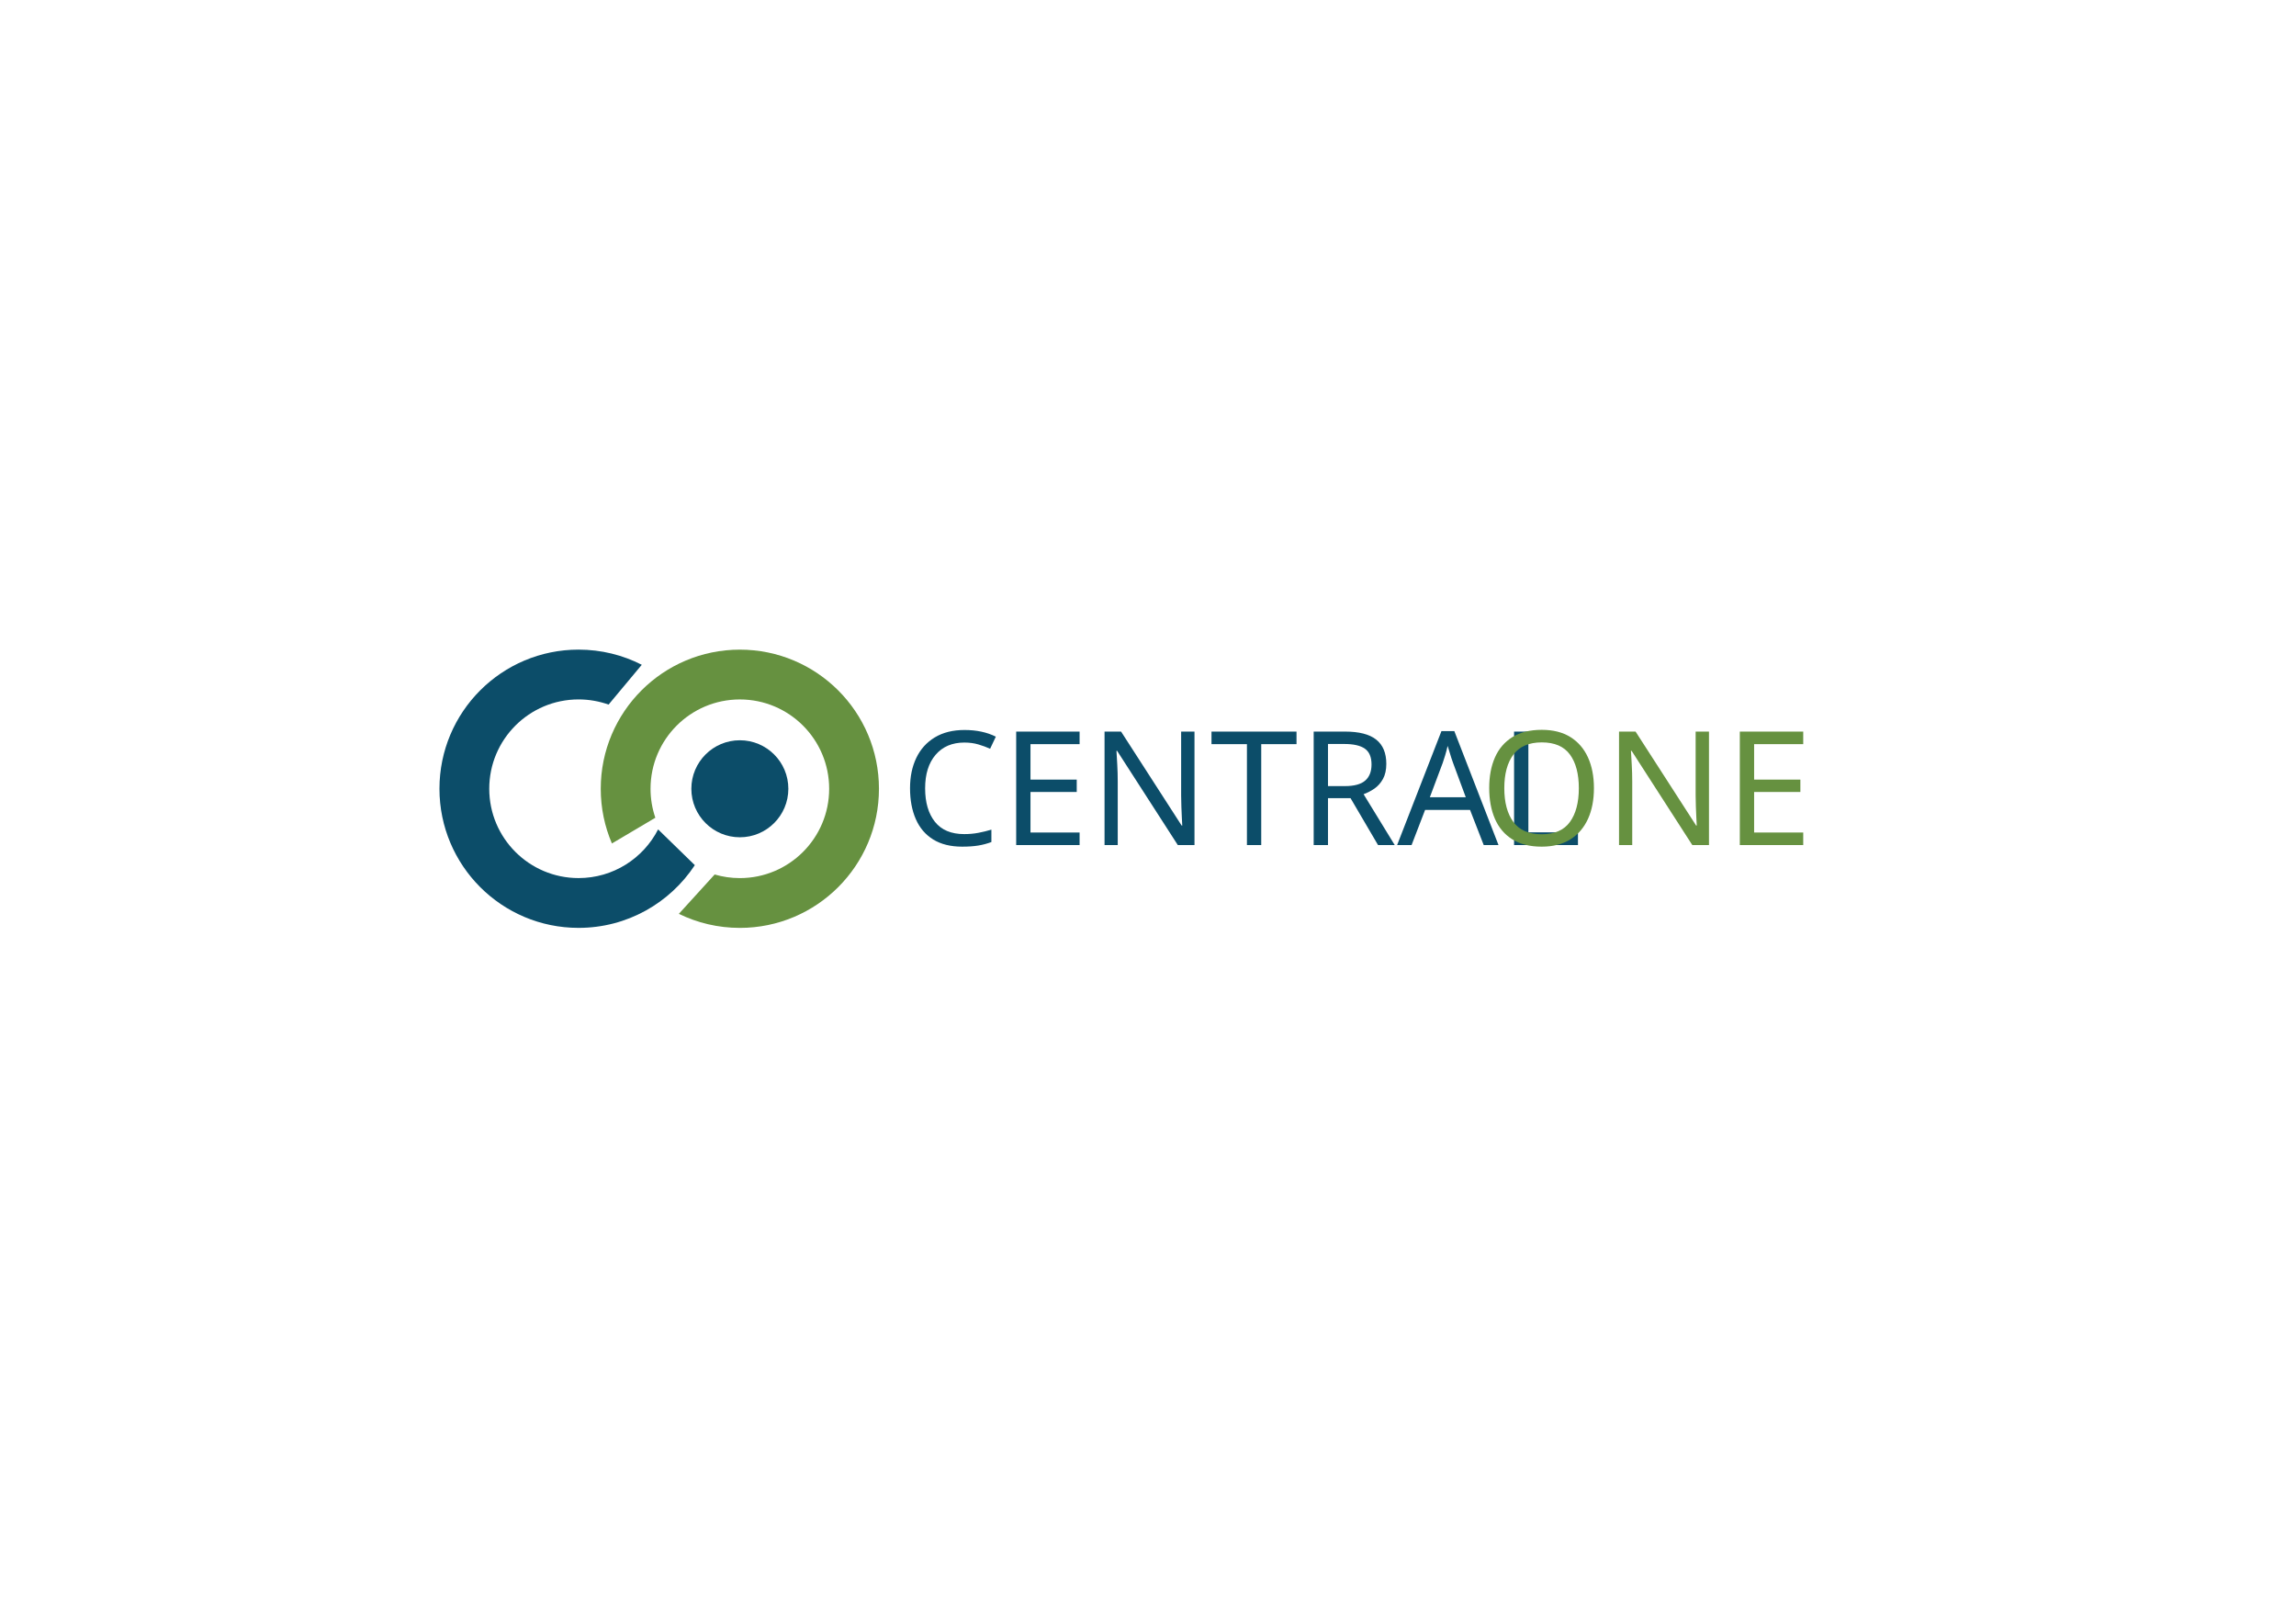
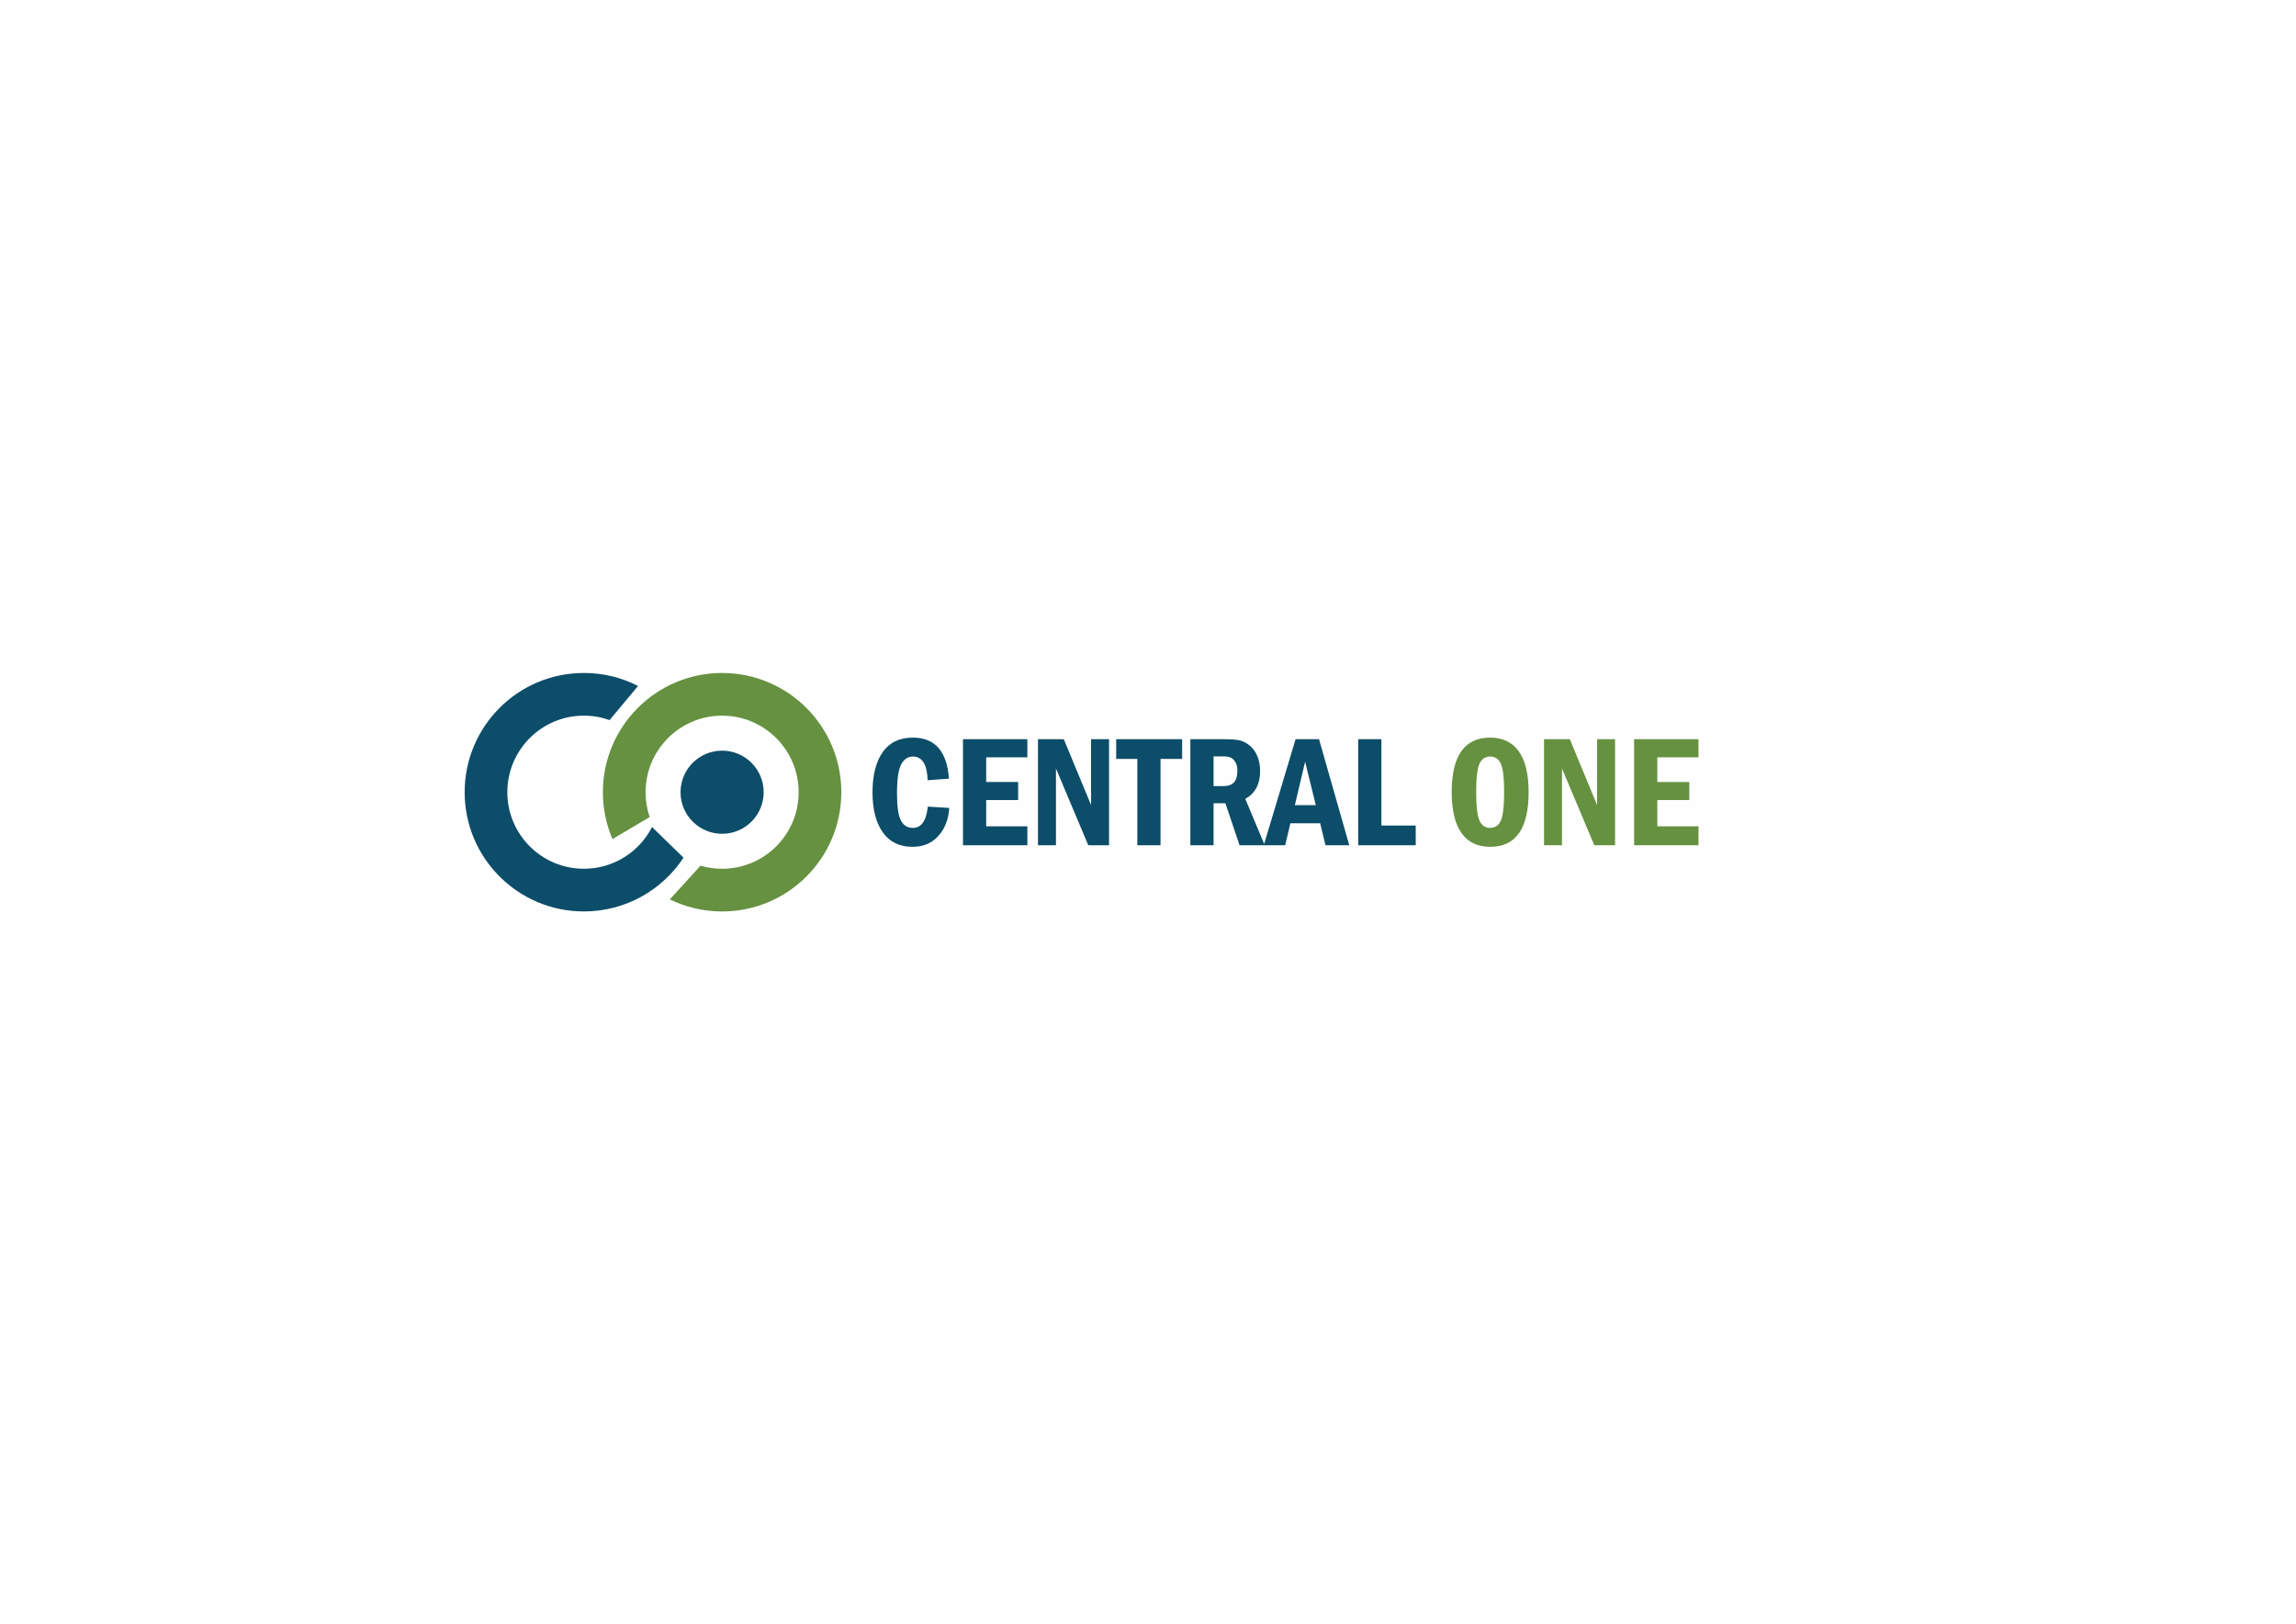
<svg xmlns="http://www.w3.org/2000/svg" xml:space="preserve" width="11.693in" height="8.268in" version="1.1" style="shape-rendering:geometricPrecision; text-rendering:geometricPrecision; image-rendering:optimizeQuality; fill-rule:evenodd; clip-rule:evenodd" viewBox="0 0 11692.91 8267.72">
  <defs>
-     <font id="FontID0" horiz-adv-x="511" font-variant="normal" style="fill-rule:nonzero" font-style="normal" font-weight="400">
-       <font-face font-family="Franklin Gothic Demi Cond">
-         <font-face-src>
-           <font-face-name name="Franklin Gothic Demi Cond" />
-         </font-face-src>
-       </font-face>
-       <missing-glyph>
-         <path d="M0 0z" />
-       </missing-glyph>
-       <glyph unicode="A" horiz-adv-x="511" d="M180.168 667.002l147.498 0 190.335 -667.002 -149.668 0 -33.332 138.002 -187.504 0 -32.831 -138.002 -134.665 0 200.166 667.002zm127.33 -415.004l-67.33 273.334 -64.669 -273.334 131.999 0z" />
-       <glyph unicode="C" horiz-adv-x="545" d="M386.999 242.999l135.001 -8.333c-4.835,-72.331 -27.835,-131.168 -68.833,-176.5 -40.998,-45.498 -95.165,-68.167 -162.335,-68.167 -81.997,0 -144.496,30.501 -187.499,91.337 -42.832,60.831 -64.334,144.667 -64.334,251.497 0,107.667 21.336,191.999 64.003,252.835 42.667,60.831 105.998,91.332 189.999,91.332 139,0 214.668,-86 226.999,-258.166l-133.999 -9.831c-3.502,99.334 -34.499,149.001 -92.835,149.001 -30.666,0 -54.999,-16.004 -73.002,-47.838 -18.164,-31.999 -27.164,-93.832 -27.164,-185.665 0,-82.167 8.333,-138.499 24.999,-169.335 16.5,-30.831 41.499,-46.164 74.666,-46.164 53.5,0 84.833,44.666 94.333,133.999z" />
-       <glyph unicode="E" horiz-adv-x="476" d="M63.001 667.002l404.998 0 0 -114.001 -258.998 0 0 -155.004 200.998 0 0 -113.996 -200.998 0 0 -165.001 258.998 0 0 -119.001 -404.998 0 0 667.002z" />
-       <glyph unicode="L" horiz-adv-x="425" d="M63.001 667.002l146 0 0 -543 216 0 0 -124.002 -362 0 0 667.002z" />
-       <glyph unicode="N" horiz-adv-x="562" d="M58 667.002l162.335 0 171.665 -414.338 0 414.338 112.999 0 0 -667.002 -130.667 0 -203.333 482.835 0 -482.835 -112.999 0 0 667.002z" />
-       <glyph unicode="O" horiz-adv-x="562" d="M523.002 333.834c0,-229.169 -80.503,-343.836 -241.671,-343.836 -80.163,0 -140.663,29.168 -181.331,87.669 -40.668,58.331 -61.001,143.835 -61.001,256.167 0,228.833 80.669,343.165 241.836,343.165 78.665,0 138.829,-28.667 180.163,-86 41.334,-57.163 62.004,-142.998 62.004,-257.164zm-154.002 0c0,89.834 -7,149.668 -21,179.497 -14.166,29.834 -36.499,44.671 -67.165,44.671 -30.501,0 -52.668,-15.002 -66.834,-45.002 -14,-29.834 -21,-89.668 -21,-179.166 0,-88 7,-147.503 20.835,-178.5 13.83,-30.836 36.163,-46.335 66.999,-46.335 30.33,0 52.664,14.832 66.829,44.501 14.17,29.664 21.336,89.668 21.336,180.334z" />
-       <glyph unicode="R" horiz-adv-x="544" d="M63.001 667.002l209.331 0c40.502,0 71.669,-1.834 93.336,-5.667 21.667,-3.668 43.499,-13.835 65.666,-30.17 21.997,-16.5 39.33,-38.999 51.832,-67.5 12.502,-28.497 18.835,-60.5 18.835,-95.997 0,-83.335 -31.167,-142.001 -93.501,-175.834l122.499 -291.834 -158.331 0 -89.167 263.999 -74.501 0 0 -263.999 -146 0 0 667.002zm146 -108.003l0 -186.998 64.334 0c57.168,0 85.665,31.999 85.665,96.167 0,22.163 -4.164,40.332 -12.667,54.498 -8.498,14.166 -18.33,23.666 -29.499,28.832 -11.164,5.001 -27.665,7.501 -49.331,7.501l-58.501 0z" />
-       <glyph unicode="T" horiz-adv-x="391" d="M-12.001 667.002l414.999 0 0 -124.002 -135.998 0 0 -543 -146 0 0 543 -133.002 0 0 124.002z" />
-     </font>
    <style type="text/css">
   
-     @font-face { font-family:"Franklin Gothic Demi Cond";font-variant:normal;font-style:normal;font-weight:normal;src:url("#FontID0") format(svg)}
-     .fil0 {fill:#0C4D69}
-     .fil1 {fill:#669140}
-     .fnt0 {font-weight:normal;font-size:809.33px;font-family:'Franklin Gothic Demi Cond'}
+     .fil0 {fill:#FEFEFE}
+     .fil1 {fill:#0C4D69}
+     .fil2 {fill:#669140}
+     .fil3 {fill:#0C4D69;fill-rule:nonzero}
+     .fil4 {fill:#669140;fill-rule:nonzero}
   
  </style>
  </defs>
  <g id="Layer_x0020_1">
-     <path class="fil0" d="M2946.46 3307.69c115.93,0 225.34,27.85 321.94,77.22l-169.13 202.69c-47.77,-17.04 -99.2,-26.34 -152.81,-26.34 -251.2,0 -454.85,203.65 -454.85,454.85 0,251.21 203.65,454.85 454.85,454.85 176.68,0 329.83,-100.73 405.15,-247.89l186.93 182.07c-126.67,192.38 -344.52,319.39 -592.08,319.39 -391.25,0 -708.42,-317.17 -708.42,-708.42 0,-391.25 317.17,-708.42 708.42,-708.42z" />
-     <path class="fil1" d="M3767.86 3307.8c391.25,0 708.42,317.17 708.42,708.42 0,391.25 -317.17,708.42 -708.42,708.42 -111.44,0 -216.85,-25.76 -310.64,-71.61l182.32 -200.35c40.7,11.95 83.76,18.39 128.32,18.39 251.2,0 454.85,-203.65 454.85,-454.85 0,-251.21 -203.65,-454.85 -454.85,-454.85 -251.21,0 -454.85,203.64 -454.85,454.85 0,51.64 8.62,101.26 24.48,147.53l-221.17 130.98c-36.59,-85.49 -56.88,-179.63 -56.88,-278.51 0,-391.25 317.17,-708.42 708.42,-708.42z" />
-     <circle class="fil0" cx="3767.86" cy="4016.22" r="247" />
-     <text x="4585.16" y="4302.87" class="fil0 fnt0">CENTRAL </text>
-     <text x="7534.75" y="4302.87" class="fil1 fnt0">ONE</text>
+     <rect class="fil0" x="1933.44" y="2574.14" width="7149.51" height="2919.17" />
+     <g id="_1240386290272">
+       <path class="fil1" d="M2973.54 3426.56c99.35,0 193.12,23.87 275.9,66.18l-144.94 173.71c-40.93,-14.6 -85.01,-22.57 -130.96,-22.57 -215.29,0 -389.81,174.52 -389.81,389.81 0,215.29 174.52,389.81 389.81,389.81 151.41,0 282.66,-86.33 347.22,-212.45l160.2 156.04c-108.55,164.87 -295.26,273.72 -507.41,273.72 -335.3,0 -607.12,-271.82 -607.12,-607.12 0,-335.3 271.82,-607.12 607.12,-607.12z" />
+       <path class="fil2" d="M3677.48 3426.66c335.3,0 607.12,271.82 607.12,607.12 0,335.3 -271.82,607.12 -607.12,607.12 -95.5,0 -185.84,-22.08 -266.22,-61.37l156.25 -171.7c34.88,10.24 71.78,15.76 109.97,15.76 215.29,0 389.81,-174.52 389.81,-389.81 0,-215.29 -174.52,-389.81 -389.81,-389.81 -215.29,0 -389.81,174.52 -389.81,389.81 0,44.26 7.39,86.78 20.98,126.43l-189.54 112.25c-31.36,-73.27 -48.75,-153.94 -48.75,-238.69 0,-335.3 271.82,-607.12 607.12,-607.12z" />
+       <circle class="fil1" cx="3677.48" cy="4033.78" r="211.68" />
+       <g>
+         <path class="fil3" d="M4725.14 4107.02l109.26 6.74c-3.91,58.54 -22.53,106.16 -55.71,142.85 -33.18,36.82 -77.02,55.17 -131.38,55.17 -66.36,0 -116.94,-24.69 -151.75,-73.92 -34.67,-49.23 -52.07,-117.08 -52.07,-203.54 0,-87.14 17.27,-155.39 51.8,-204.63 34.53,-49.23 85.79,-73.92 153.77,-73.92 112.5,0 173.74,69.6 183.72,208.94l-108.45 7.96c-2.83,-80.39 -27.92,-120.59 -75.13,-120.59 -24.82,0 -44.51,12.95 -59.08,38.72 -14.7,25.9 -21.98,75.94 -21.98,150.26 0,66.5 6.74,112.09 20.23,137.05 13.35,24.95 33.59,37.36 60.43,37.36 43.3,0 68.66,-36.15 76.35,-108.45zm179.13 -343.16l327.78 0 0 92.26 -209.61 0 0 125.45 162.67 0 0 92.26 -162.67 0 0 133.54 209.61 0 0 96.31 -327.78 0 0 -539.82zm382 0l131.38 0 138.93 335.33 0 -335.33 91.45 0 0 539.82 -105.75 0 -164.56 -390.77 0 390.77 -91.45 0 0 -539.82zm398.19 0l335.87 0 0 100.36 -110.07 0 0 439.46 -118.16 0 0 -439.46 -107.64 0 0 -100.36zm377.69 0l169.42 0c32.78,0 58,1.48 75.54,4.59 17.54,2.97 35.2,11.2 53.15,24.42 17.8,13.35 31.83,31.56 41.95,54.63 10.12,23.06 15.24,48.96 15.24,77.69 0,67.44 -25.22,114.93 -75.67,142.31l99.14 236.19 -128.14 0 -72.17 -213.66 -60.3 0 0 213.66 -118.16 0 0 -539.82zm118.16 87.41l0 151.34 52.07 0c46.27,0 69.33,-25.9 69.33,-77.83 0,-17.94 -3.37,-32.64 -10.25,-44.11 -6.88,-11.46 -14.83,-19.15 -23.87,-23.33 -9.04,-4.05 -22.39,-6.07 -39.93,-6.07l-47.35 0zm417.75 -87.41l119.37 0 154.04 539.82 -121.13 0 -26.98 -111.69 -151.75 0 -26.57 111.69 -108.99 0 162 -539.82zm103.05 335.87l-54.49 -221.22 -52.34 221.22 106.83 0zm215.82 -335.87l118.16 0 0 439.46 174.81 0 0 100.36 -292.98 0 0 -539.82z" />
+         <path class="fil4" d="M7784.81 4033.51c0,185.47 -65.15,278.28 -195.59,278.28 -64.88,0 -113.84,-23.61 -146.76,-70.95 -32.91,-47.21 -49.37,-116.41 -49.37,-207.32 0,-185.2 65.29,-277.73 195.72,-277.73 63.67,0 112.36,23.2 145.81,69.6 33.45,46.26 50.18,115.73 50.18,208.13zm-124.64 0c0,-72.7 -5.67,-121.13 -17,-145.27 -11.46,-24.15 -29.54,-36.15 -54.36,-36.15 -24.69,0 -42.63,12.14 -54.09,36.42 -11.33,24.15 -17,72.57 -17,145 0,71.22 5.67,119.38 16.86,144.46 11.19,24.96 29.27,37.5 54.22,37.5 24.55,0 42.62,-12 54.09,-36.02 11.47,-24.01 17.27,-72.57 17.27,-145.95zm203.14 -269.64l131.38 0 138.93 335.33 0 -335.33 91.45 0 0 539.82 -105.75 0 -164.56 -390.77 0 390.77 -91.45 0 0 -539.82zm458.89 0l327.78 0 0 92.26 -209.61 0 0 125.45 162.67 0 0 92.26 -162.67 0 0 133.54 209.61 0 0 96.31 -327.78 0 0 -539.82z" />
+       </g>
+     </g>
  </g>
</svg>
